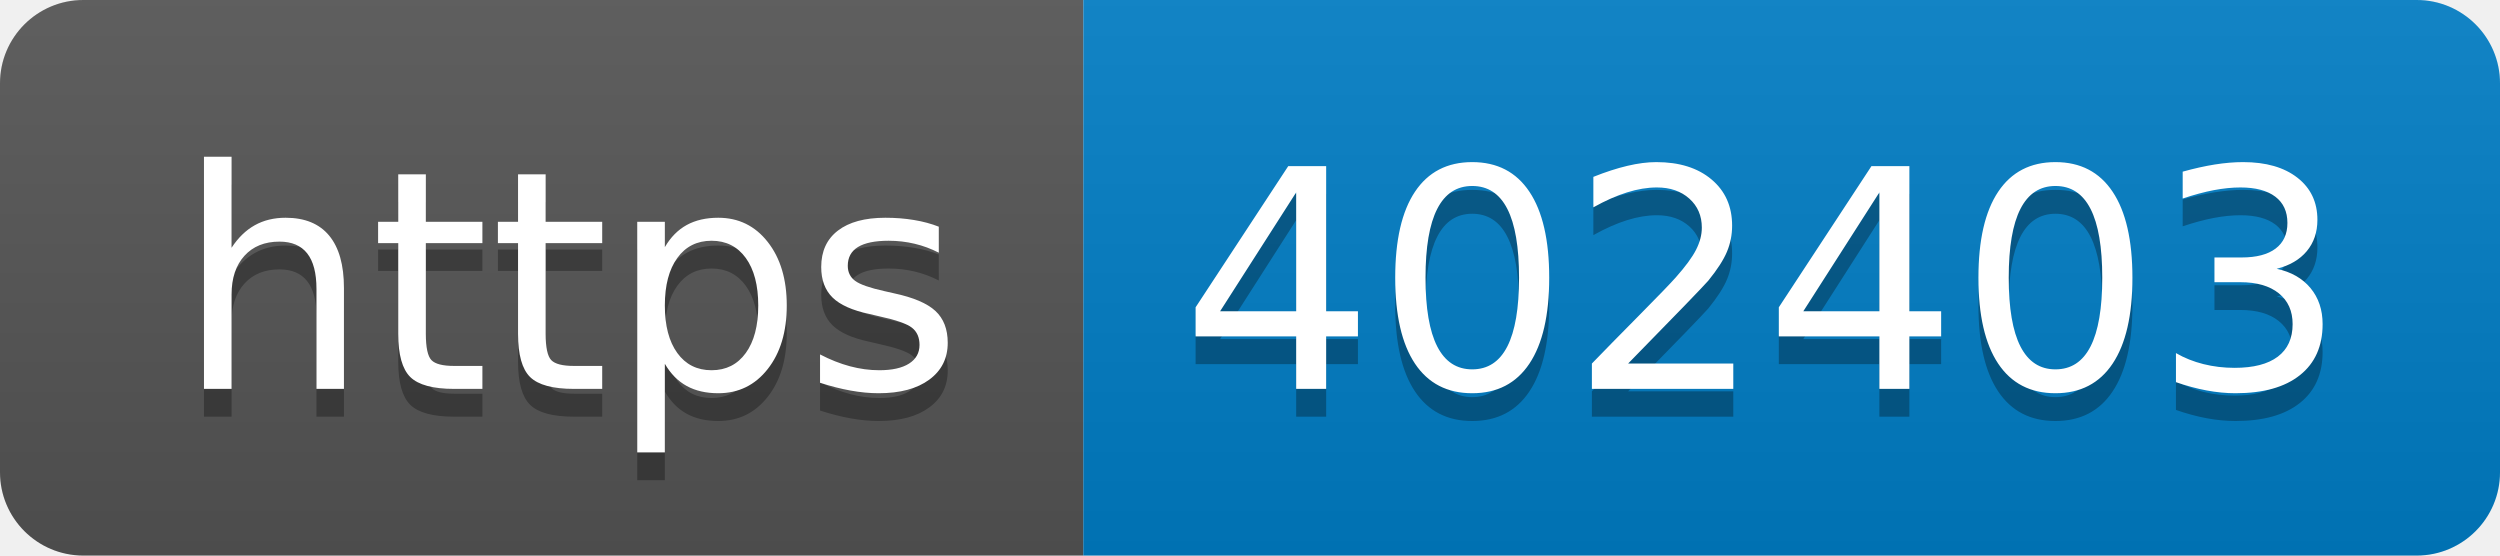
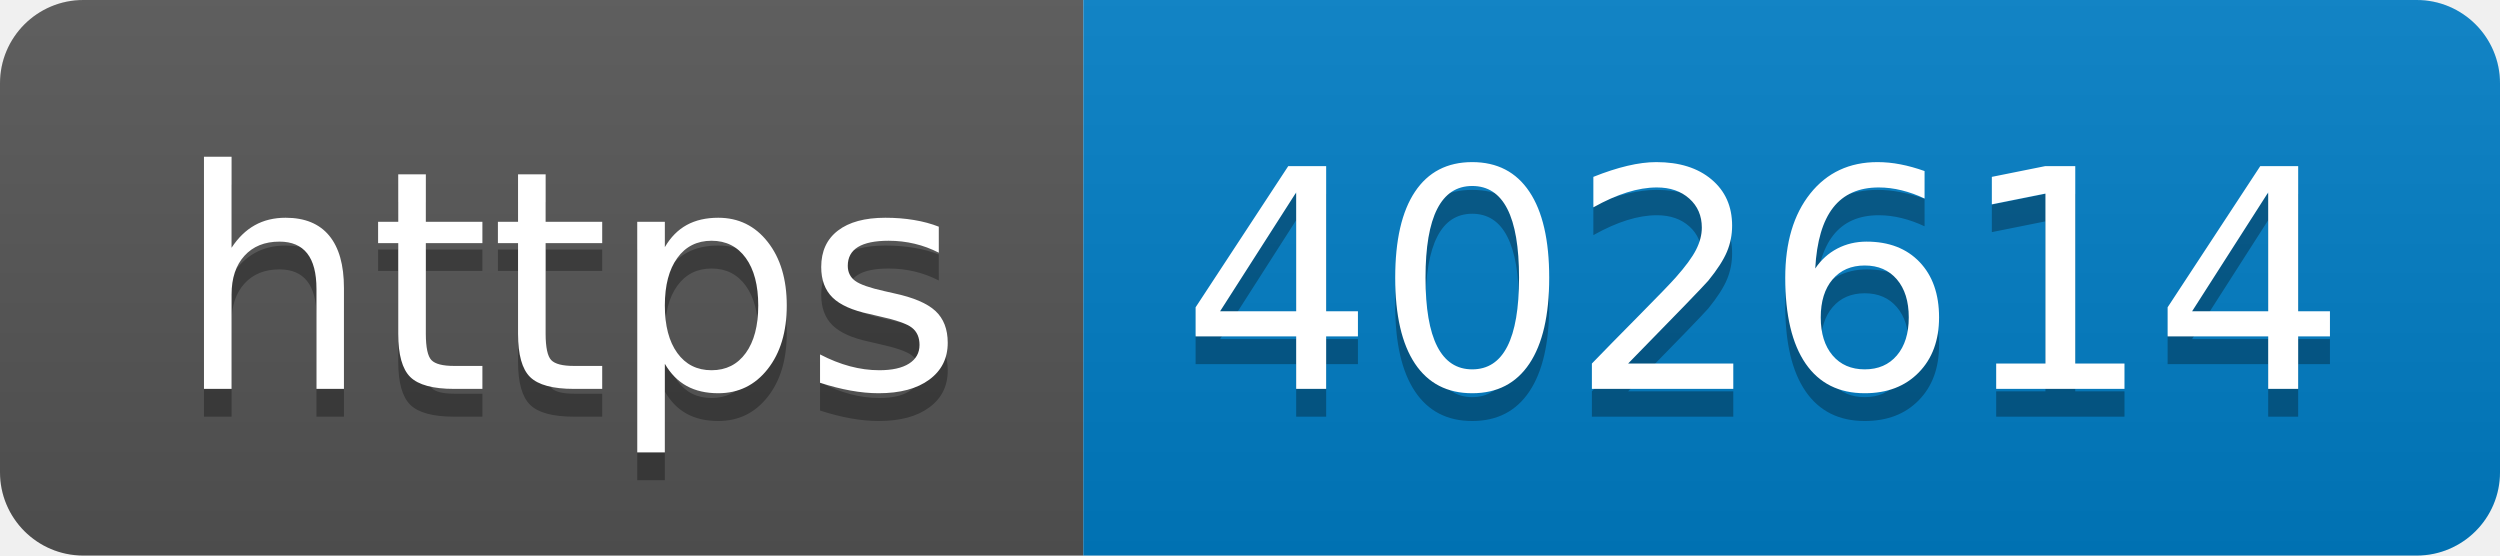
- <svg xmlns="http://www.w3.org/2000/svg" width="90" height="20" role="img" aria-label="https: 402403">
+ <svg xmlns="http://www.w3.org/2000/svg" width="90" height="20" role="img" aria-label="https: 402614">
  <linearGradient id="s" x2="0" y2="100%">
    <stop offset="0" stop-color="#bbb" stop-opacity=".1" />
    <stop offset="1" stop-opacity=".1" />
  </linearGradient>
  <clipPath id="r">
    <rect width="90" height="20" rx="3" fill="#fff" />
  </clipPath>
  <g clip-path="url(#r)">
    <rect width="39" height="20" fill="#555" />
    <rect x="39" width="51" height="20" fill="#007ec6" />
    <rect width="90" height="20" fill="url(#s)" />
  </g>
  <g fill="#fff" text-anchor="middle" font-family="Verdana,Geneva,DejaVu Sans,sans-serif" text-rendering="geometricPrecision" font-size="110">
    <text aria-hidden="true" x="205" y="150" fill="#010101" fill-opacity=".3" transform="scale(.1)" textLength="290">https</text>
    <text x="205" y="140" transform="scale(.1)" fill="#fff" textLength="290">https</text>
-     <text aria-hidden="true" x="635" y="150" fill="#010101" fill-opacity=".3" transform="scale(.1)" textLength="410">402403</text>
-     <text x="635" y="140" transform="scale(.1)" fill="#fff" textLength="410">402403</text>
+     <text aria-hidden="true" x="635" y="150" fill="#010101" fill-opacity=".3" transform="scale(.1)" textLength="410">402614</text>
+     <text x="635" y="140" transform="scale(.1)" fill="#fff" textLength="410">402614</text>
  </g>
</svg>
